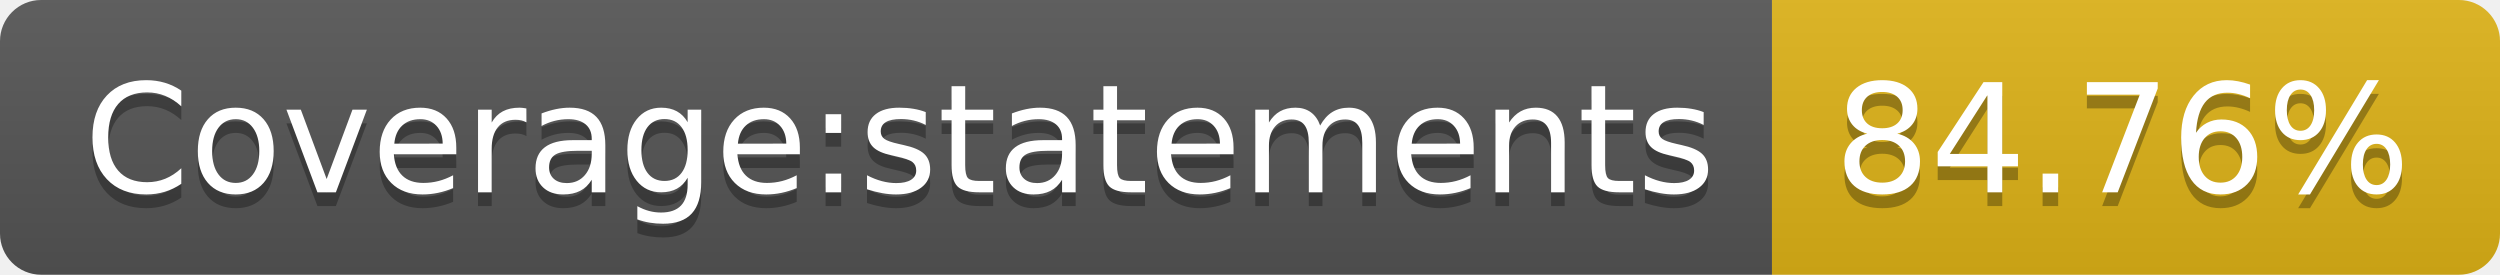
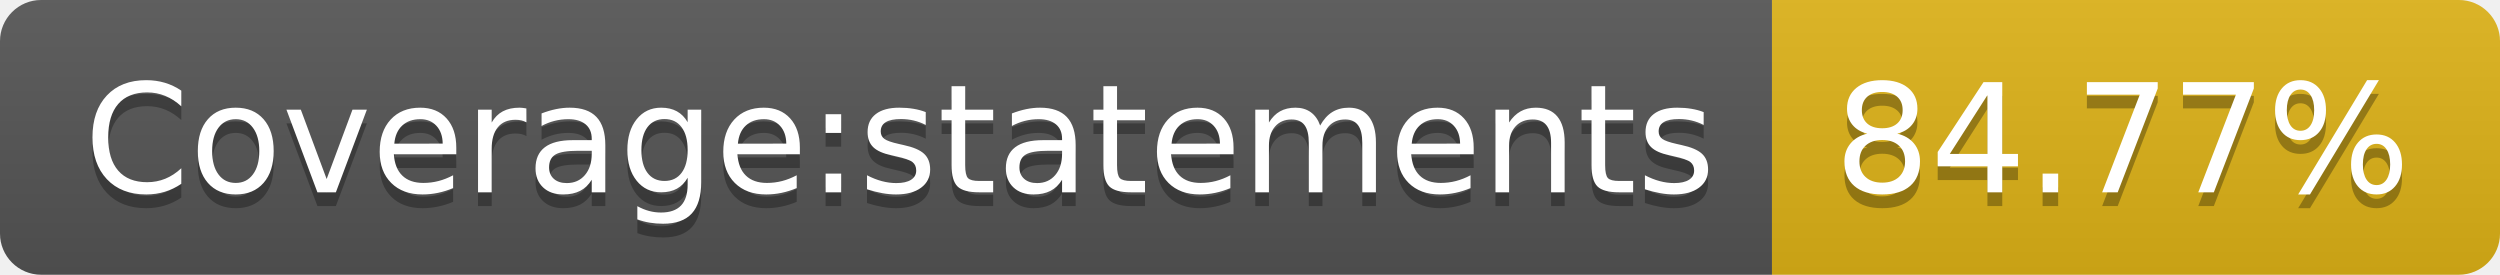
- <svg xmlns="http://www.w3.org/2000/svg" width="182" height="20" role="img" aria-label="Coverage:statements: 84.76%">
+ <svg xmlns="http://www.w3.org/2000/svg" width="182" height="20" role="img" aria-label="Coverage:statements: 84.77%">
  <linearGradient id="s" x2="0" y2="100%">
    <stop offset="0" stop-color="#bbb" stop-opacity=".1" />
    <stop offset="1" stop-opacity=".1" />
  </linearGradient>
  <clipPath id="r">
    <rect width="182" height="20" rx="3" fill="#fff" />
  </clipPath>
  <g clip-path="url(#r)">
    <rect width="129" height="20" fill="#555" />
    <rect x="129" width="53" height="20" fill="#dfb317" />
    <rect width="182" height="20" fill="url(#s)" />
  </g>
  <g fill="#fff" text-anchor="middle" font-family="Verdana,Geneva,DejaVu Sans,sans-serif" text-rendering="geometricPrecision" font-size="110">
    <text aria-hidden="true" x="655" y="150" fill="#010101" fill-opacity=".3" transform="scale(.1)" textLength="1190">Coverage:statements</text>
    <text x="655" y="140" transform="scale(.1)" fill="#fff" textLength="1190">Coverage:statements</text>
-     <text aria-hidden="true" x="1545" y="150" fill="#010101" fill-opacity=".3" transform="scale(.1)" textLength="430">84.76%</text>
-     <text x="1545" y="140" transform="scale(.1)" fill="#fff" textLength="430">84.76%</text>
+     <text aria-hidden="true" x="1545" y="150" fill="#010101" fill-opacity=".3" transform="scale(.1)" textLength="430">84.77%</text>
+     <text x="1545" y="140" transform="scale(.1)" fill="#fff" textLength="430">84.77%</text>
  </g>
</svg>
